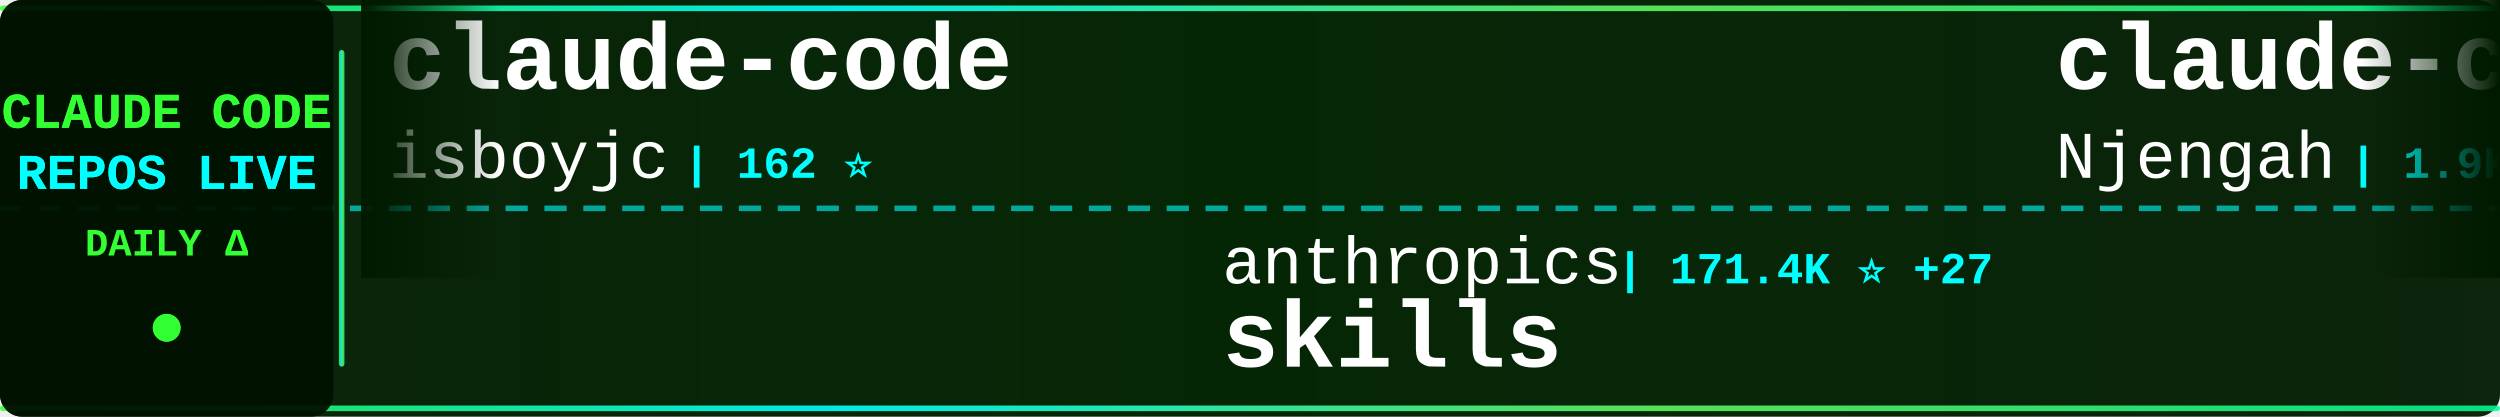
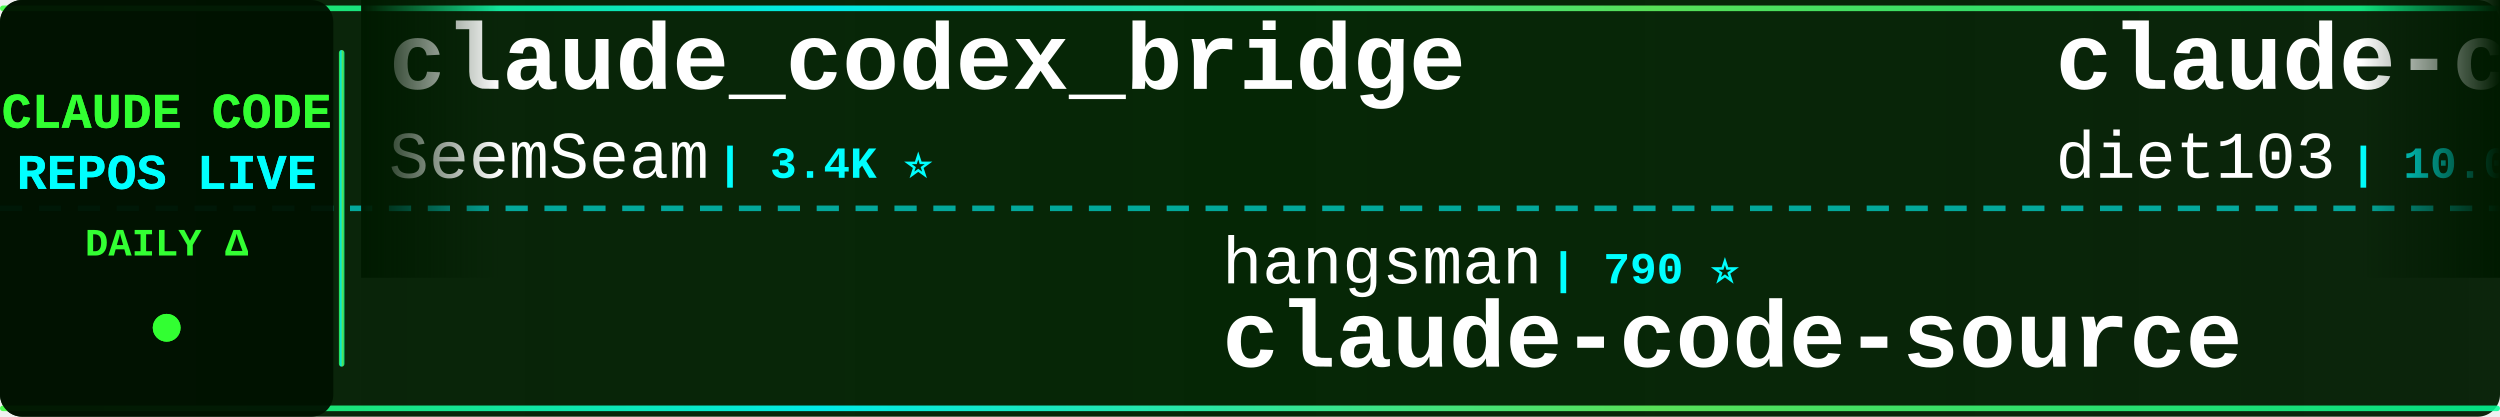
<svg xmlns="http://www.w3.org/2000/svg" width="900" height="150">
  <defs>
    <linearGradient id="tickerBg" x1="0%" y1="0%" x2="100%" y2="0%">
      <stop offset="0%" style="stop-color:#001a00;stop-opacity:0.95" />
      <stop offset="50%" style="stop-color:#002200;stop-opacity:0.98" />
      <stop offset="100%" style="stop-color:#001a00;stop-opacity:0.95" />
    </linearGradient>
    <linearGradient id="borderGrad" x1="0%" y1="0%" x2="100%" y2="0%">
      <stop offset="0%" style="stop-color:#33ff33;stop-opacity:0.85">
        <animate attributeName="stop-opacity" values="0.85;1;0.85" dur="2s" repeatCount="indefinite" />
      </stop>
      <stop offset="33%" style="stop-color:#00ffff;stop-opacity:0.9">
        <animate attributeName="stop-opacity" values="0.9;1;0.9" dur="2.2s" repeatCount="indefinite" />
      </stop>
      <stop offset="66%" style="stop-color:#66ff66;stop-opacity:0.85">
        <animate attributeName="stop-opacity" values="0.85;1;0.85" dur="1.8s" repeatCount="indefinite" />
      </stop>
      <stop offset="100%" style="stop-color:#00ff99;stop-opacity:0.85">
        <animate attributeName="stop-opacity" values="0.85;1;0.85" dur="2s" repeatCount="indefinite" />
      </stop>
    </linearGradient>
    <filter id="textGlow">
      <feGaussianBlur stdDeviation="0.1" result="coloredBlur" />
      <feMerge>
        <feMergeNode in="coloredBlur" />
        <feMergeNode in="SourceGraphic" />
      </feMerge>
    </filter>
    <filter id="metricGlow">
      <feGaussianBlur stdDeviation="0.2" result="coloredBlur" />
      <feMerge>
        <feMergeNode in="coloredBlur" />
        <feMergeNode in="SourceGraphic" />
      </feMerge>
    </filter>
    <linearGradient id="leftFade" x1="0%" y1="0%" x2="100%" y2="0%">
      <stop offset="0%" style="stop-color:#001a00;stop-opacity:1" />
      <stop offset="100%" style="stop-color:#001a00;stop-opacity:0" />
    </linearGradient>
    <linearGradient id="rightFade" x1="0%" y1="0%" x2="100%" y2="0%">
      <stop offset="0%" style="stop-color:#001a00;stop-opacity:0" />
      <stop offset="100%" style="stop-color:#001a00;stop-opacity:1" />
    </linearGradient>
  </defs>
  <rect width="900" height="150" fill="url(#tickerBg)" rx="8" />
  <rect x="0" y="2" width="900" height="2" fill="url(#borderGrad)" rx="1" />
  <rect x="0" y="146" width="900" height="2" fill="url(#borderGrad)" rx="1" />
  <line x1="0" y1="75" x2="900" y2="75" stroke="#00ffff" stroke-width="2" stroke-dasharray="8 6" opacity="0.6" />
  <rect x="0" y="0" width="120" height="150" fill="#001100" opacity="0.95" rx="8" />
  <text x="60" y="46" font-family="'Courier New', monospace" font-size="18" font-weight="bold" fill="#33ff33" text-anchor="middle" filter="url(#textGlow)">
    CLAUDE CODE
  </text>
  <text x="60" y="68" font-family="'Courier New', monospace" font-size="18" font-weight="bold" fill="#00ffff" text-anchor="middle" filter="url(#textGlow)">
    REPOS LIVE
  </text>
  <text x="60" y="92" font-family="'Courier New', monospace" font-size="14" font-weight="bold" fill="#33ff33" text-anchor="middle">
    DAILY Δ
  </text>
  <circle cx="60" cy="118" r="5" fill="#33ff33" filter="url(#metricGlow)">
    <animate attributeName="r" values="4;6;4" dur="1.5s" repeatCount="indefinite" />
    <animate attributeName="opacity" values="0.6;1;0.6" dur="1.5s" repeatCount="indefinite" />
  </circle>
  <rect x="122" y="18" width="2" height="114" fill="url(#borderGrad)" rx="1" />
  <clipPath id="tickerClip">
    <rect x="130" y="0" width="770" height="150" />
  </clipPath>
  <g clip-path="url(#tickerClip)">
    <g id="tickerItems">
      <animateTransform attributeName="transform" attributeType="XML" type="translate" from="0 0" to="-3000 0" dur="54s" repeatCount="indefinite" />
      <g transform="translate(0, 0)">
-         <text x="140" y="32" font-family="'Courier New', monospace" font-size="34" font-weight="bold" fill="#ffffff">claude-code</text>
-         <text x="140" y="64" font-family="'Courier New', monospace" font-size="24" font-weight="normal" fill="#ffffff" opacity="1.0">isboyjc</text>
-         <text x="246" y="64" font-family="'Courier New', monospace" font-size="16" font-weight="bold" fill="#00ffff"> | 162 ⭐</text>
+         <text x="140" y="32" font-family="'Courier New', monospace" font-size="34" font-weight="bold" fill="#ffffff">claude_codex_bridge</text>
+         <text x="140" y="64" font-family="'Courier New', monospace" font-size="24" font-weight="normal" fill="#ffffff" opacity="1.0">SeemSeam</text>
+         <text x="258" y="64" font-family="'Courier New', monospace" font-size="16" font-weight="bold" fill="#00ffff"> | 3.4K ⭐</text>
      </g>
      <g transform="translate(300, 0)">
+         <text x="140" y="102" font-family="'Courier New', monospace" font-size="24" font-weight="normal" fill="#ffffff" opacity="1.0">hangsman</text>
+         <text x="258" y="102" font-family="'Courier New', monospace" font-size="16" font-weight="bold" fill="#00ffff"> | 790 ⭐</text>
+         <text x="140" y="132" font-family="'Courier New', monospace" font-size="34" font-weight="bold" fill="#ffffff">claude-code-source</text>
+       </g>
+       <g transform="translate(600, 0)">
+         <text x="140" y="32" font-family="'Courier New', monospace" font-size="34" font-weight="bold" fill="#ffffff">claude-code-infrastructu...</text>
+         <text x="140" y="64" font-family="'Courier New', monospace" font-size="24" font-weight="normal" fill="#ffffff" opacity="1.0">diet103</text>
+         <text x="246" y="64" font-family="'Courier New', monospace" font-size="16" font-weight="bold" fill="#00ffff"> | 10.0K ⭐</text>
+       </g>
+       <g transform="translate(900, 0)">
+         <text x="140" y="102" font-family="'Courier New', monospace" font-size="24" font-weight="normal" fill="#ffffff" opacity="1.0">shanraisshan</text>
+         <text x="306" y="102" font-family="'Courier New', monospace" font-size="16" font-weight="bold" fill="#00ffff"> | 65.0K ⭐ +15</text>
+         <text x="140" y="132" font-family="'Courier New', monospace" font-size="34" font-weight="bold" fill="#ffffff">claude-code-best-practic...</text>
+       </g>
+       <g transform="translate(1200, 0)">
+         <text x="140" y="32" font-family="'Courier New', monospace" font-size="34" font-weight="bold" fill="#ffffff">awesome-claude-code-tool...</text>
+         <text x="140" y="64" font-family="'Courier New', monospace" font-size="24" font-weight="normal" fill="#ffffff" opacity="1.0">rohitg00</text>
+         <text x="258" y="64" font-family="'Courier New', monospace" font-size="16" font-weight="bold" fill="#00ffff"> | 2.5K ⭐</text>
+       </g>
+       <g transform="translate(1500, 0)">
+         <text x="140" y="102" font-family="'Courier New', monospace" font-size="24" font-weight="normal" fill="#ffffff" opacity="1.0">alejandrobalderas</text>
+         <text x="366" y="102" font-family="'Courier New', monospace" font-size="16" font-weight="bold" fill="#00ffff"> | 2.8K ⭐</text>
+         <text x="140" y="132" font-family="'Courier New', monospace" font-size="34" font-weight="bold" fill="#ffffff">claude-code-from-source</text>
+       </g>
+       <g transform="translate(1800, 0)">
+         <text x="140" y="32" font-family="'Courier New', monospace" font-size="34" font-weight="bold" fill="#ffffff">ralph-claude-code</text>
+         <text x="140" y="64" font-family="'Courier New', monospace" font-size="24" font-weight="normal" fill="#ffffff" opacity="1.0">frankbria</text>
+         <text x="270" y="64" font-family="'Courier New', monospace" font-size="16" font-weight="bold" fill="#00ffff"> | 9.6K ⭐ +1</text>
+       </g>
+       <g transform="translate(2100, 0)">
        <text x="140" y="102" font-family="'Courier New', monospace" font-size="24" font-weight="normal" fill="#ffffff" opacity="1.0">anthropics</text>
-         <text x="282" y="102" font-family="'Courier New', monospace" font-size="16" font-weight="bold" fill="#00ffff"> | 171.4K ⭐ +27</text>
+         <text x="282" y="102" font-family="'Courier New', monospace" font-size="16" font-weight="bold" fill="#00ffff"> | 171.4K ⭐ +49</text>
        <text x="140" y="132" font-family="'Courier New', monospace" font-size="34" font-weight="bold" fill="#ffffff">skills</text>
      </g>
-       <g transform="translate(600, 0)">
-         <text x="140" y="32" font-family="'Courier New', monospace" font-size="34" font-weight="bold" fill="#ffffff">claude-code-cheat-sheet</text>
-         <text x="140" y="64" font-family="'Courier New', monospace" font-size="24" font-weight="normal" fill="#ffffff" opacity="1.0">Njengah</text>
-         <text x="246" y="64" font-family="'Courier New', monospace" font-size="16" font-weight="bold" fill="#00ffff"> | 1.9K ⭐ +1</text>
+       <g transform="translate(2400, 0)">
+         <text x="140" y="32" font-family="'Courier New', monospace" font-size="34" font-weight="bold" fill="#ffffff">claude-code-settings</text>
+         <text x="140" y="64" font-family="'Courier New', monospace" font-size="24" font-weight="normal" fill="#ffffff" opacity="1.0">feiskyer</text>
+         <text x="258" y="64" font-family="'Courier New', monospace" font-size="16" font-weight="bold" fill="#00ffff"> | 1.6K ⭐</text>
      </g>
-       <g transform="translate(900, 0)">
-         <text x="140" y="102" font-family="'Courier New', monospace" font-size="24" font-weight="normal" fill="#ffffff" opacity="1.0">diet103</text>
-         <text x="246" y="102" font-family="'Courier New', monospace" font-size="16" font-weight="bold" fill="#00ffff"> | 10.0K ⭐ +1</text>
-         <text x="140" y="132" font-family="'Courier New', monospace" font-size="34" font-weight="bold" fill="#ffffff">claude-code-infrastructu...</text>
+       <g transform="translate(2700, 0)">
+         <text x="140" y="102" font-family="'Courier New', monospace" font-size="24" font-weight="normal" fill="#ffffff" opacity="1.0">Cranot</text>
+         <text x="234" y="102" font-family="'Courier New', monospace" font-size="16" font-weight="bold" fill="#00ffff"> | 2.9K ⭐ -1</text>
+         <text x="140" y="132" font-family="'Courier New', monospace" font-size="34" font-weight="bold" fill="#ffffff">claude-code-guide</text>
      </g>
-       <g transform="translate(1200, 0)">
+       <g transform="translate(3000, 0)">
        <text x="140" y="32" font-family="'Courier New', monospace" font-size="34" font-weight="bold" fill="#ffffff">claude_codex_bridge</text>
        <text x="140" y="64" font-family="'Courier New', monospace" font-size="24" font-weight="normal" fill="#ffffff" opacity="1.0">SeemSeam</text>
-         <text x="258" y="64" font-family="'Courier New', monospace" font-size="16" font-weight="bold" fill="#00ffff"> | 3.4K ⭐ +3</text>
-       </g>
-       <g transform="translate(1500, 0)">
-         <text x="140" y="102" font-family="'Courier New', monospace" font-size="24" font-weight="normal" fill="#ffffff" opacity="1.0">KPR111</text>
-         <text x="234" y="102" font-family="'Courier New', monospace" font-size="16" font-weight="bold" fill="#00ffff"> | 18 ⭐</text>
-         <text x="140" y="132" font-family="'Courier New', monospace" font-size="34" font-weight="bold" fill="#ffffff">Claude-Code</text>
-       </g>
-       <g transform="translate(1800, 0)">
-         <text x="140" y="32" font-family="'Courier New', monospace" font-size="34" font-weight="bold" fill="#ffffff">claude-code</text>
-         <text x="140" y="64" font-family="'Courier New', monospace" font-size="24" font-weight="normal" fill="#ffffff" opacity="1.0">alex000kim</text>
-         <text x="282" y="64" font-family="'Courier New', monospace" font-size="16" font-weight="bold" fill="#00ffff"> | 233 ⭐</text>
-       </g>
-       <g transform="translate(2100, 0)">
-         <text x="140" y="102" font-family="'Courier New', monospace" font-size="24" font-weight="normal" fill="#ffffff" opacity="1.0">codeaashu</text>
-         <text x="270" y="102" font-family="'Courier New', monospace" font-size="16" font-weight="bold" fill="#00ffff"> | 3.3K ⭐</text>
-         <text x="140" y="132" font-family="'Courier New', monospace" font-size="34" font-weight="bold" fill="#ffffff">claude-code</text>
-       </g>
-       <g transform="translate(2400, 0)">
-         <text x="140" y="32" font-family="'Courier New', monospace" font-size="34" font-weight="bold" fill="#ffffff">claude-code-my-workflow</text>
-         <text x="140" y="64" font-family="'Courier New', monospace" font-size="24" font-weight="normal" fill="#ffffff" opacity="1.0">pedrohcgs</text>
-         <text x="270" y="64" font-family="'Courier New', monospace" font-size="16" font-weight="bold" fill="#00ffff"> | 1.5K ⭐ -1</text>
-       </g>
-       <g transform="translate(2700, 0)">
-         <text x="140" y="102" font-family="'Courier New', monospace" font-size="24" font-weight="normal" fill="#ffffff" opacity="1.0">fuergaosi233</text>
-         <text x="306" y="102" font-family="'Courier New', monospace" font-size="16" font-weight="bold" fill="#00ffff"> | 2.8K ⭐</text>
-         <text x="140" y="132" font-family="'Courier New', monospace" font-size="34" font-weight="bold" fill="#ffffff">claude-code-proxy</text>
-       </g>
-       <g transform="translate(3000, 0)">
-         <text x="140" y="32" font-family="'Courier New', monospace" font-size="34" font-weight="bold" fill="#ffffff">claude-code</text>
-         <text x="140" y="64" font-family="'Courier New', monospace" font-size="24" font-weight="normal" fill="#ffffff" opacity="1.0">isboyjc</text>
-         <text x="246" y="64" font-family="'Courier New', monospace" font-size="16" font-weight="bold" fill="#00ffff"> | 162 ⭐</text>
+         <text x="258" y="64" font-family="'Courier New', monospace" font-size="16" font-weight="bold" fill="#00ffff"> | 3.4K ⭐</text>
      </g>
      <g transform="translate(3300, 0)">
-         <text x="140" y="102" font-family="'Courier New', monospace" font-size="24" font-weight="normal" fill="#ffffff" opacity="1.0">anthropics</text>
-         <text x="282" y="102" font-family="'Courier New', monospace" font-size="16" font-weight="bold" fill="#00ffff"> | 171.4K ⭐ +27</text>
-         <text x="140" y="132" font-family="'Courier New', monospace" font-size="34" font-weight="bold" fill="#ffffff">skills</text>
+         <text x="140" y="102" font-family="'Courier New', monospace" font-size="24" font-weight="normal" fill="#ffffff" opacity="1.0">hangsman</text>
+         <text x="258" y="102" font-family="'Courier New', monospace" font-size="16" font-weight="bold" fill="#00ffff"> | 790 ⭐</text>
+         <text x="140" y="132" font-family="'Courier New', monospace" font-size="34" font-weight="bold" fill="#ffffff">claude-code-source</text>
      </g>
      <g transform="translate(3600, 0)">
-         <text x="140" y="32" font-family="'Courier New', monospace" font-size="34" font-weight="bold" fill="#ffffff">claude-code-cheat-sheet</text>
-         <text x="140" y="64" font-family="'Courier New', monospace" font-size="24" font-weight="normal" fill="#ffffff" opacity="1.0">Njengah</text>
-         <text x="246" y="64" font-family="'Courier New', monospace" font-size="16" font-weight="bold" fill="#00ffff"> | 1.9K ⭐ +1</text>
+         <text x="140" y="32" font-family="'Courier New', monospace" font-size="34" font-weight="bold" fill="#ffffff">claude-code-infrastructu...</text>
+         <text x="140" y="64" font-family="'Courier New', monospace" font-size="24" font-weight="normal" fill="#ffffff" opacity="1.0">diet103</text>
+         <text x="246" y="64" font-family="'Courier New', monospace" font-size="16" font-weight="bold" fill="#00ffff"> | 10.0K ⭐</text>
      </g>
      <g transform="translate(3900, 0)">
-         <text x="140" y="102" font-family="'Courier New', monospace" font-size="24" font-weight="normal" fill="#ffffff" opacity="1.0">diet103</text>
-         <text x="246" y="102" font-family="'Courier New', monospace" font-size="16" font-weight="bold" fill="#00ffff"> | 10.0K ⭐ +1</text>
-         <text x="140" y="132" font-family="'Courier New', monospace" font-size="34" font-weight="bold" fill="#ffffff">claude-code-infrastructu...</text>
+         <text x="140" y="102" font-family="'Courier New', monospace" font-size="24" font-weight="normal" fill="#ffffff" opacity="1.0">shanraisshan</text>
+         <text x="306" y="102" font-family="'Courier New', monospace" font-size="16" font-weight="bold" fill="#00ffff"> | 65.0K ⭐ +15</text>
+         <text x="140" y="132" font-family="'Courier New', monospace" font-size="34" font-weight="bold" fill="#ffffff">claude-code-best-practic...</text>
      </g>
    </g>
  </g>
  <rect x="130" y="0" width="50" height="100" fill="url(#leftFade)" />
  <rect x="850" y="0" width="50" height="100" fill="url(#rightFade)" />
</svg>
